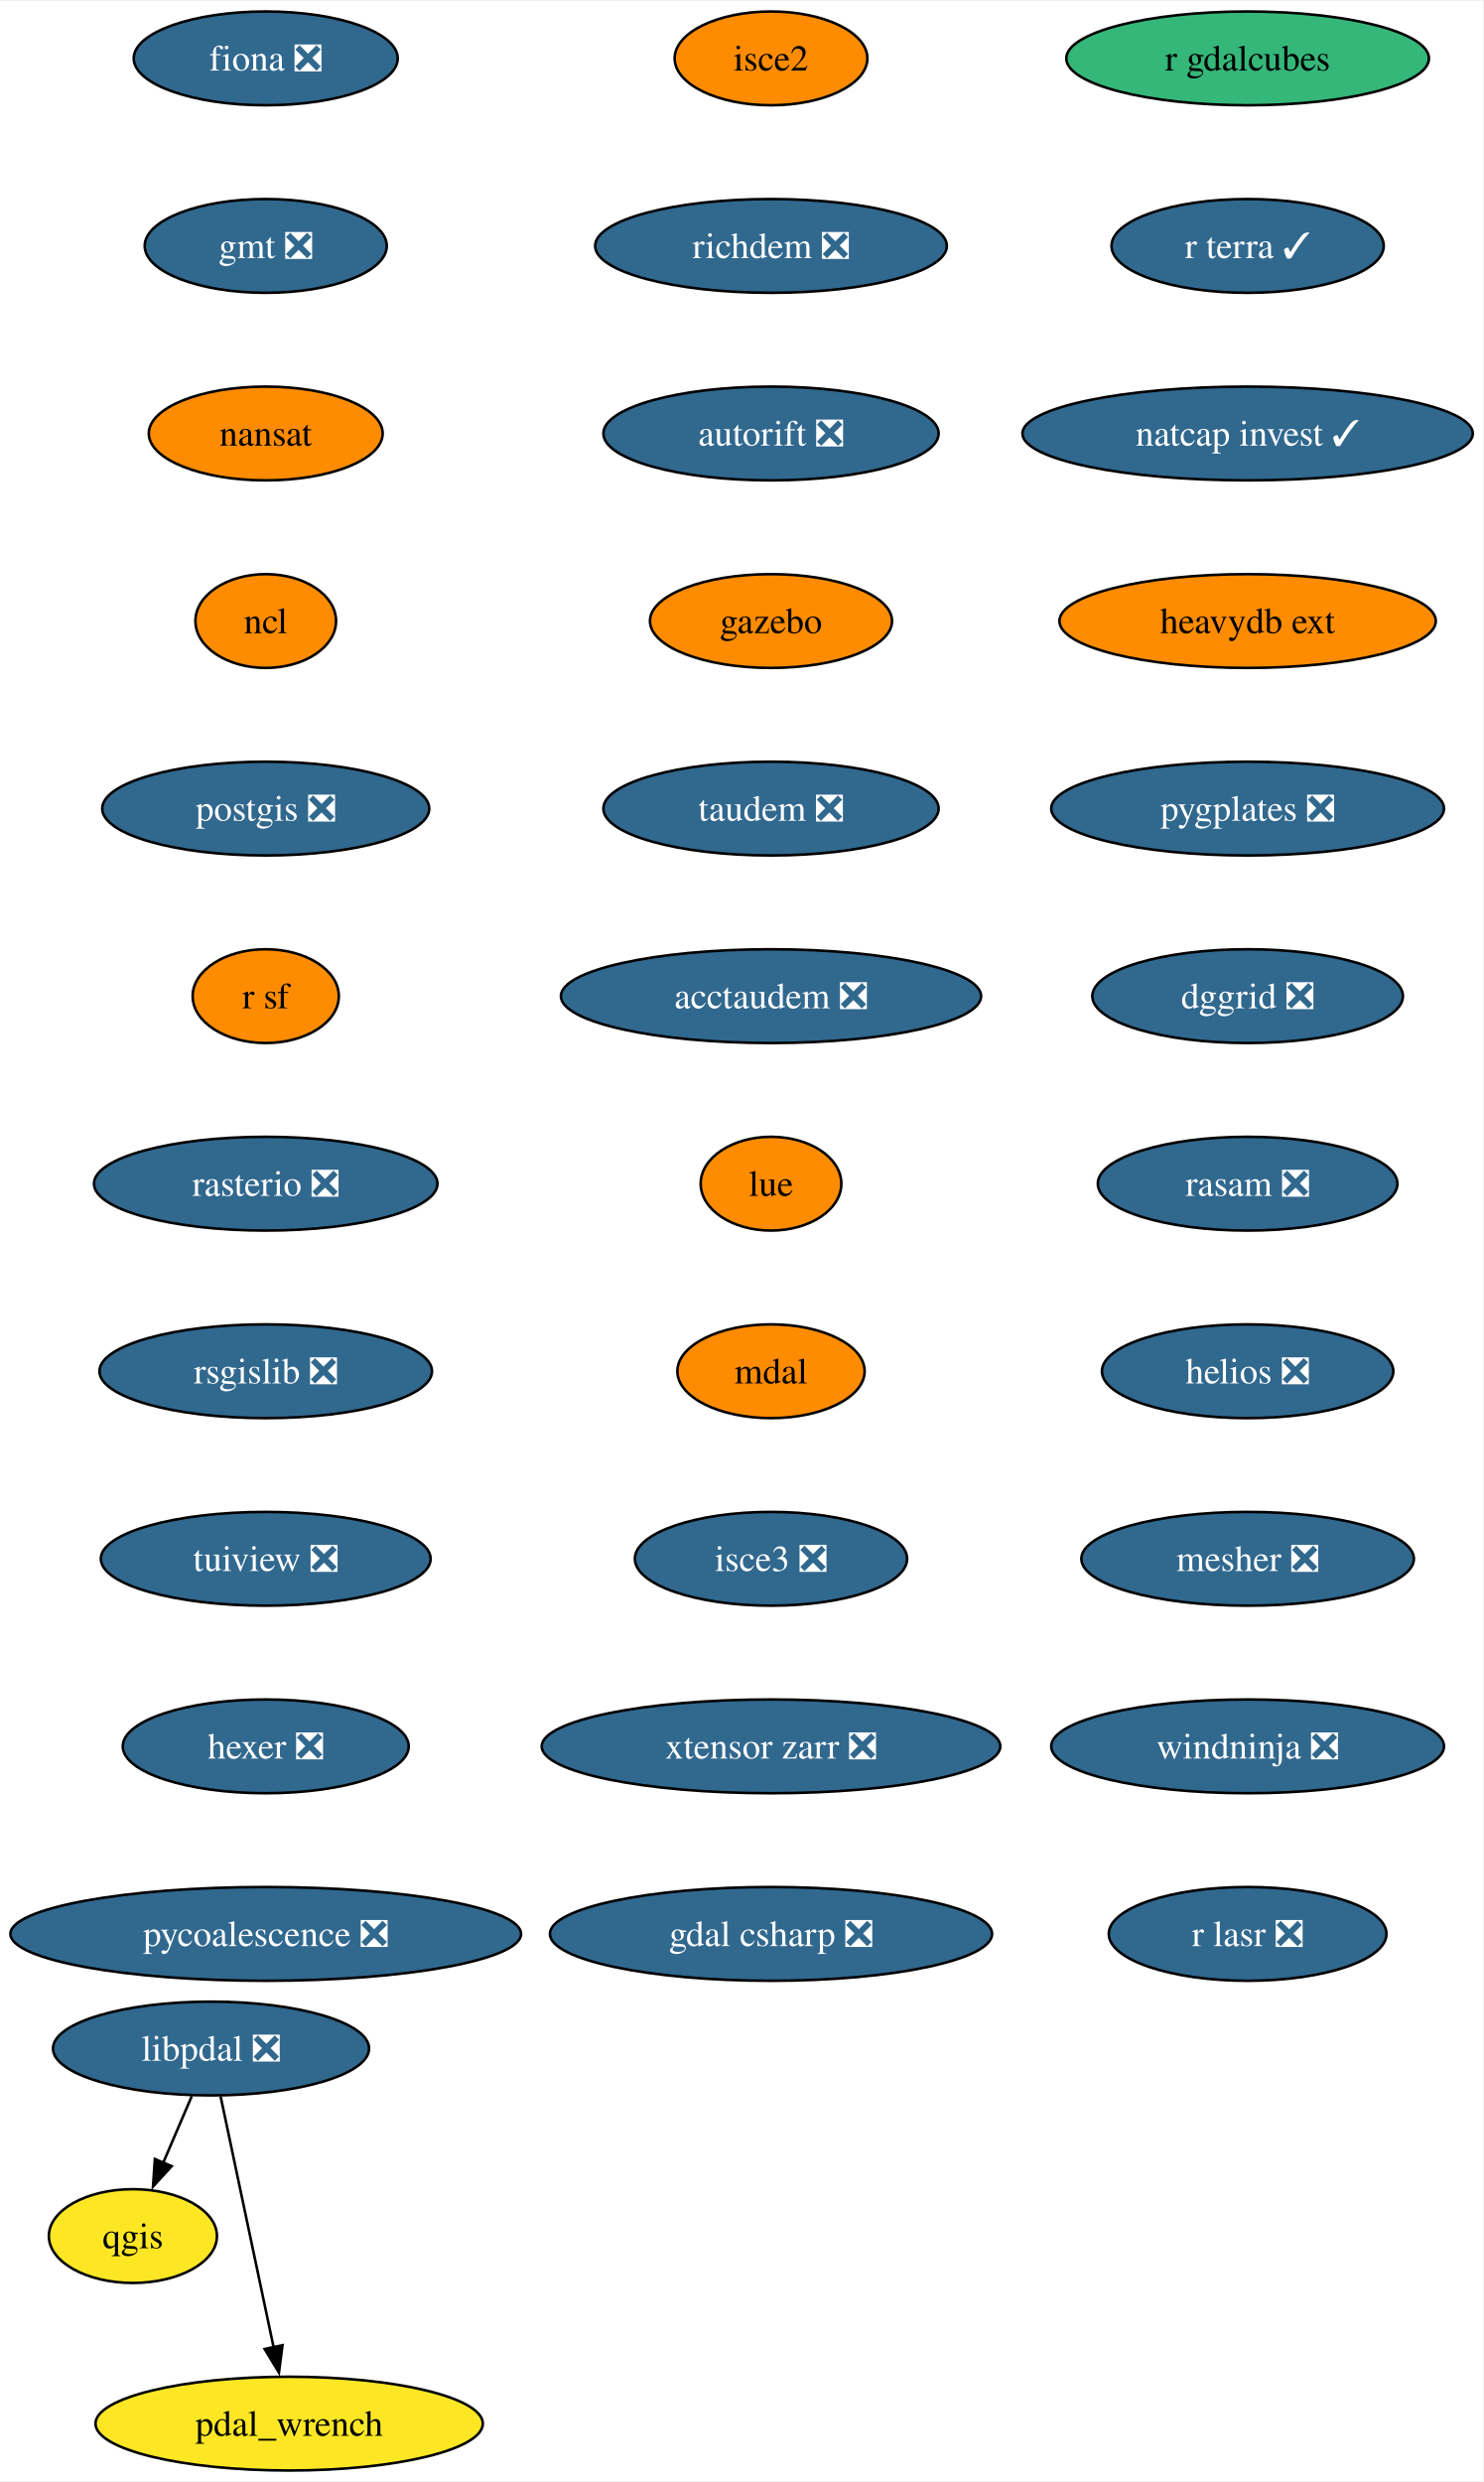
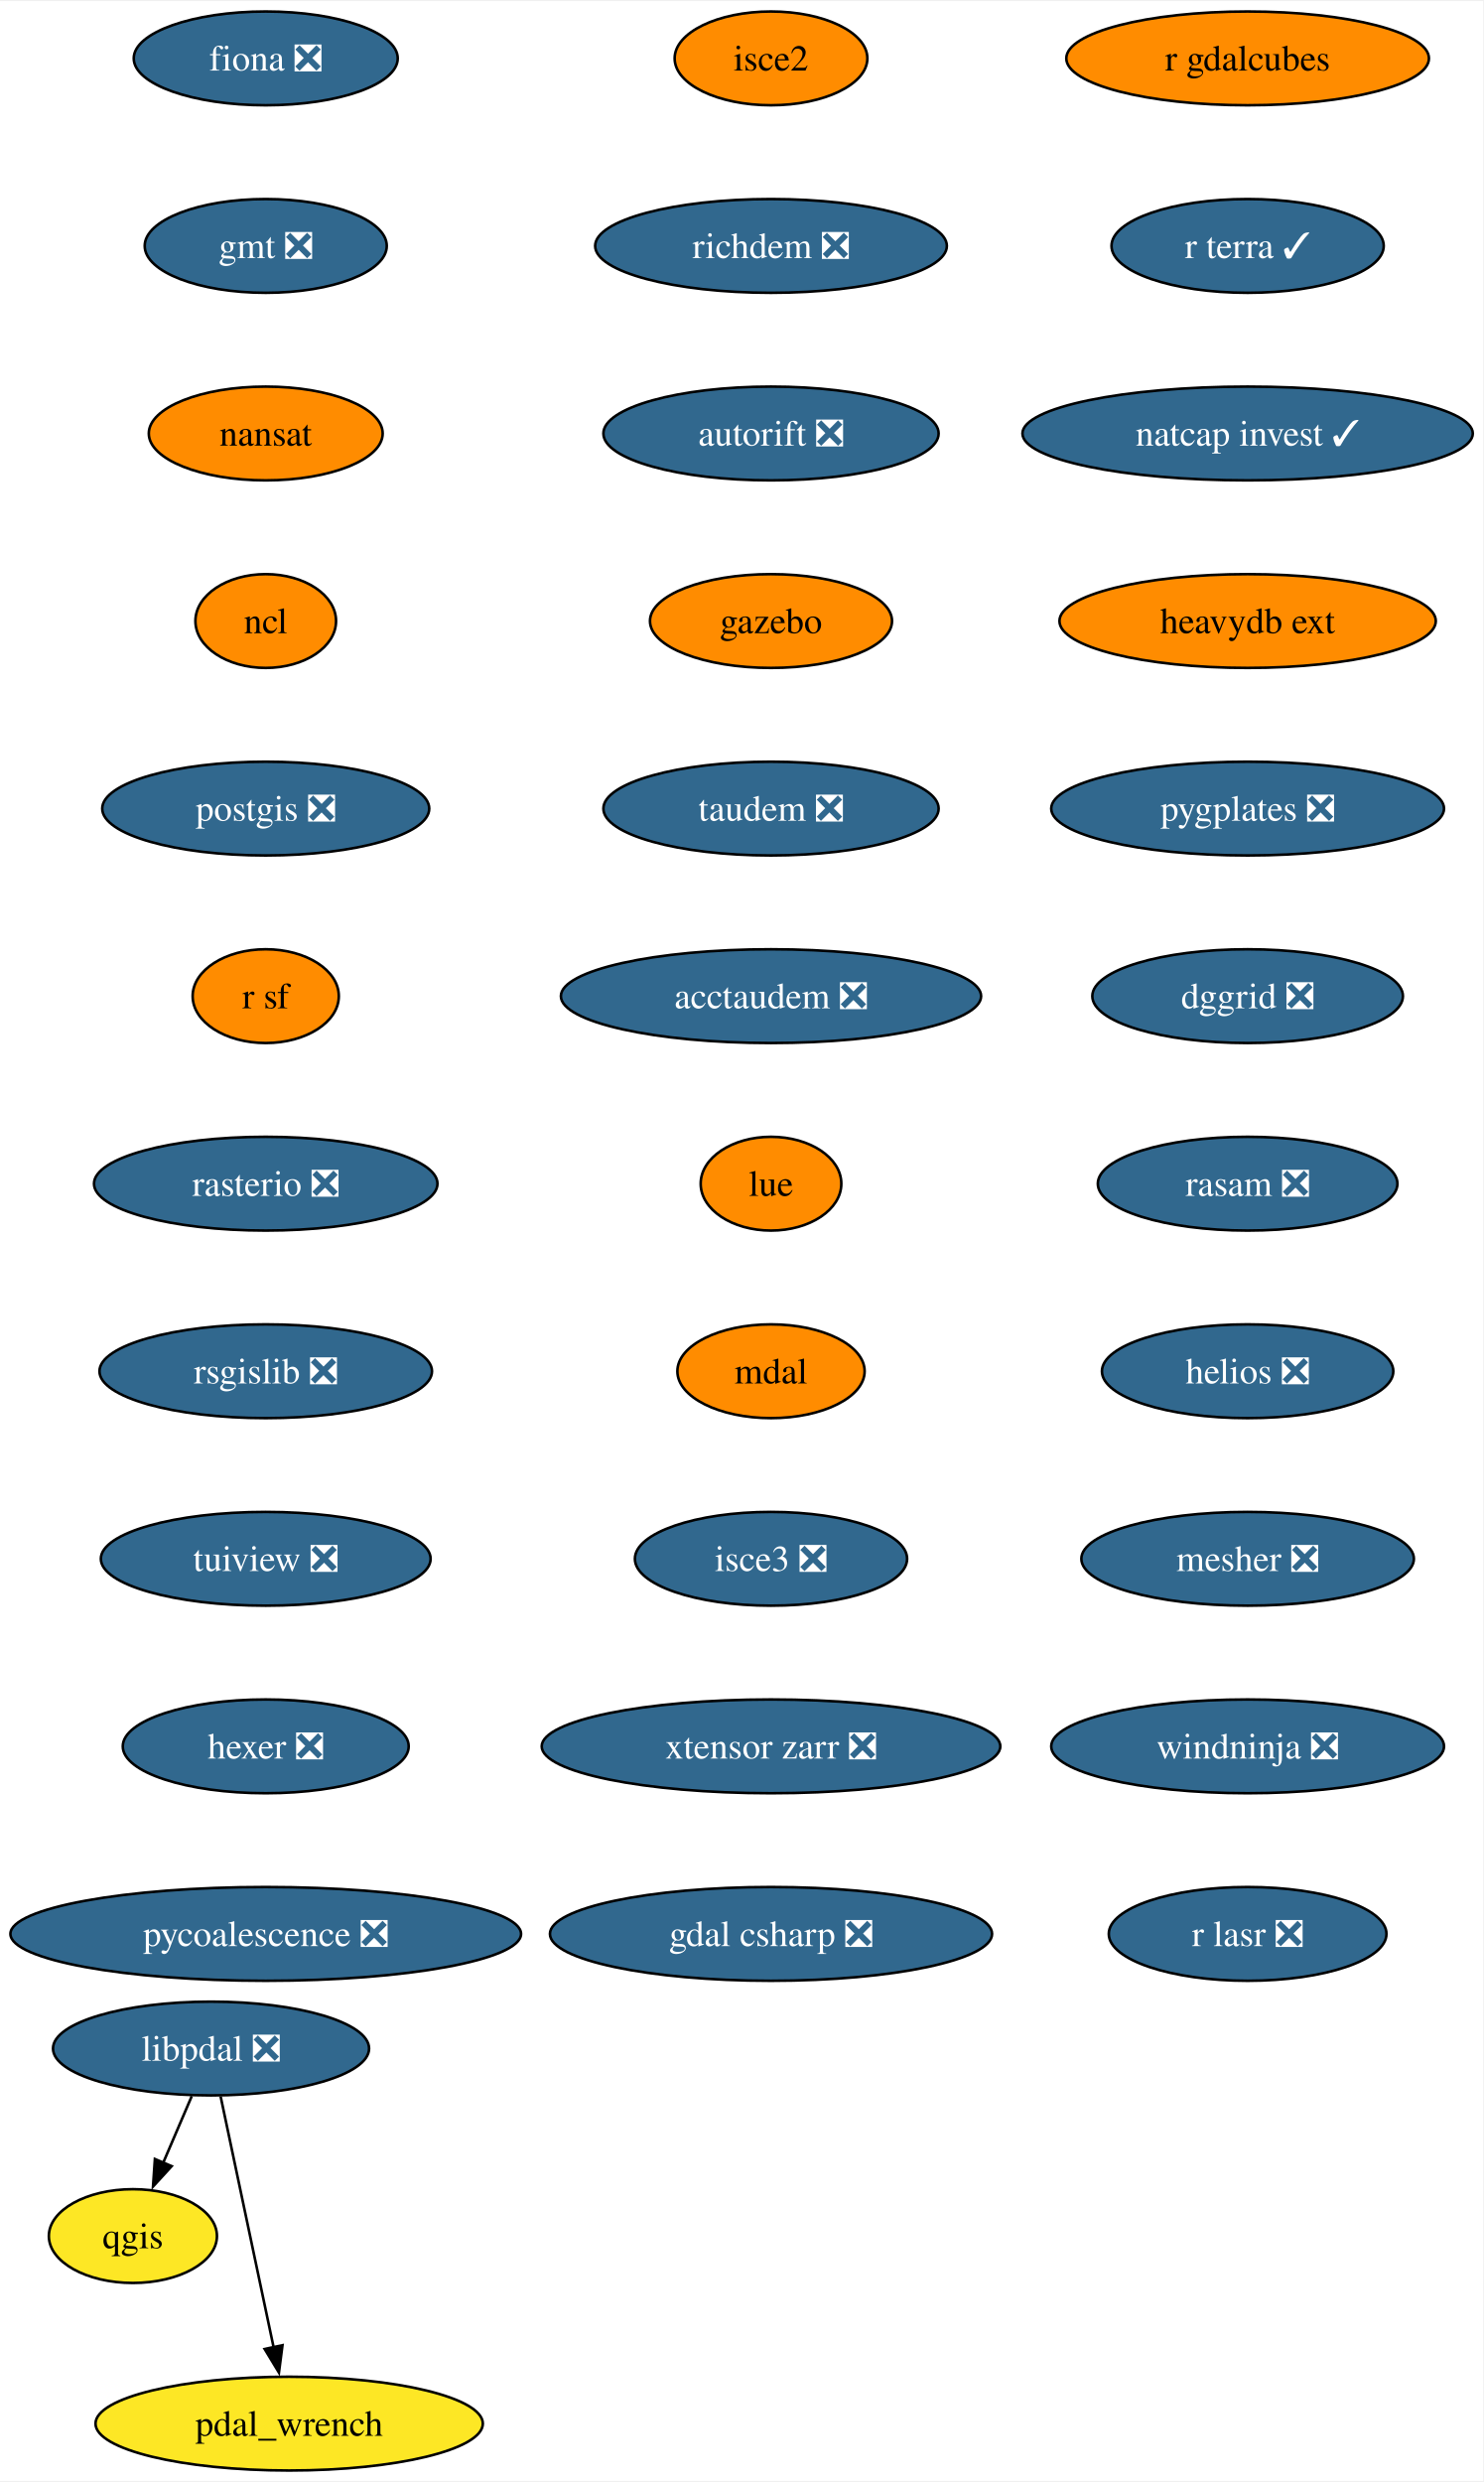
<svg xmlns="http://www.w3.org/2000/svg" xmlns:xlink="http://www.w3.org/1999/xlink" width="569pt" height="952pt" viewBox="0.00 0.00 569.49 952.00">
  <g id="graph0" class="graph" transform="scale(1 1) rotate(0) translate(4 948)">
    <polygon fill="white" stroke="none" points="-4,4 -4,-948 565.49,-948 565.49,4 -4,4" />
    <g id="node1" class="node">
      <g id="a_node1">
        <a xlink:href="https://github.com/conda-forge/fiona-feedstock/pull/236" xlink:title="fiona ❎">
          <ellipse fill="#31688e" stroke="black" cx="98.03" cy="-926" rx="50.68" ry="18" />
          <text text-anchor="middle" x="98.03" y="-921.33" font-family="Times,serif" font-size="14.00" fill="white">fiona ❎</text>
        </a>
      </g>
    </g>
    <g id="node2" class="node">
      <g id="a_node2">
        <a xlink:href="https://github.com/conda-forge/gmt-feedstock/pull/315" xlink:title="gmt ❎">
          <ellipse fill="#31688e" stroke="black" cx="98.03" cy="-854" rx="46.47" ry="18" />
          <text text-anchor="middle" x="98.03" y="-849.33" font-family="Times,serif" font-size="14.00" fill="white">gmt ❎</text>
        </a>
      </g>
    </g>
    <g id="node3" class="node">
      <g id="a_node3">
        <a xlink:href="https://github.com/conda-forge/nansat-feedstock" xlink:title="nansat">
          <ellipse fill="#ff8c00" stroke="black" cx="98.03" cy="-782" rx="44.9" ry="18" />
          <text text-anchor="middle" x="98.03" y="-777.33" font-family="Times,serif" font-size="14.00">nansat</text>
        </a>
      </g>
    </g>
    <g id="node4" class="node">
      <g id="a_node4">
        <a xlink:href="https://github.com/conda-forge/ncl-feedstock" xlink:title="ncl">
          <ellipse fill="#ff8c00" stroke="black" cx="98.03" cy="-710" rx="27" ry="18" />
          <text text-anchor="middle" x="98.03" y="-705.33" font-family="Times,serif" font-size="14.00">ncl</text>
        </a>
      </g>
    </g>
    <g id="node5" class="node">
      <g id="a_node5">
        <a xlink:href="https://github.com/conda-forge/postgis-feedstock/pull/128" xlink:title="postgis ❎">
          <ellipse fill="#31688e" stroke="black" cx="98.03" cy="-638" rx="62.78" ry="18" />
          <text text-anchor="middle" x="98.03" y="-633.33" font-family="Times,serif" font-size="14.00" fill="white">postgis ❎</text>
        </a>
      </g>
    </g>
    <g id="node6" class="node">
      <g id="a_node6">
        <a xlink:href="https://github.com/conda-forge/r-sf-feedstock" xlink:title="r sf">
          <ellipse fill="#ff8c00" stroke="black" cx="98.03" cy="-566" rx="28.06" ry="18" />
          <text text-anchor="middle" x="98.03" y="-561.33" font-family="Times,serif" font-size="14.00">r sf</text>
        </a>
      </g>
    </g>
    <g id="node8" class="node">
      <g id="a_node8">
        <a xlink:href="https://github.com/conda-forge/rasterio-feedstock/pull/332" xlink:title="rasterio ❎">
          <ellipse fill="#31688e" stroke="black" cx="98.03" cy="-494" rx="65.94" ry="18" />
          <text text-anchor="middle" x="98.03" y="-489.32" font-family="Times,serif" font-size="14.00" fill="white">rasterio ❎</text>
        </a>
      </g>
    </g>
    <g id="node7" class="node">
      <g id="a_node7">
        <a xlink:href="https://github.com/conda-forge/qgis-feedstock" xlink:title="qgis">
          <ellipse fill="#fde725" stroke="black" cx="47.03" cy="-90" rx="32.27" ry="18" />
          <text text-anchor="middle" x="47.03" y="-85.33" font-family="Times,serif" font-size="14.00">qgis</text>
        </a>
      </g>
    </g>
    <g id="node9" class="node">
      <g id="a_node9">
        <a xlink:href="https://github.com/conda-forge/rsgislib-feedstock/pull/98" xlink:title="rsgislib ❎">
          <ellipse fill="#31688e" stroke="black" cx="98.03" cy="-422" rx="63.84" ry="18" />
          <text text-anchor="middle" x="98.03" y="-417.32" font-family="Times,serif" font-size="14.00" fill="white">rsgislib ❎</text>
        </a>
      </g>
    </g>
    <g id="node10" class="node">
      <g id="a_node10">
        <a xlink:href="https://github.com/conda-forge/tuiview-feedstock/pull/68" xlink:title="tuiview ❎">
          <ellipse fill="#31688e" stroke="black" cx="98.03" cy="-350" rx="63.31" ry="18" />
          <text text-anchor="middle" x="98.03" y="-345.32" font-family="Times,serif" font-size="14.00" fill="white">tuiview ❎</text>
        </a>
      </g>
    </g>
    <g id="node11" class="node">
      <g id="a_node11">
        <a xlink:href="https://github.com/conda-forge/hexer-feedstock/pull/16" xlink:title="hexer ❎">
          <ellipse fill="#31688e" stroke="black" cx="98.03" cy="-278" rx="54.89" ry="18" />
          <text text-anchor="middle" x="98.03" y="-273.32" font-family="Times,serif" font-size="14.00" fill="white">hexer ❎</text>
        </a>
      </g>
    </g>
    <g id="node12" class="node">
      <g id="a_node12">
        <a xlink:href="https://github.com/conda-forge/pycoalescence-feedstock/pull/63" xlink:title="pycoalescence ❎">
          <ellipse fill="#31688e" stroke="black" cx="98.03" cy="-206" rx="98.03" ry="18" />
          <text text-anchor="middle" x="98.03" y="-201.32" font-family="Times,serif" font-size="14.00" fill="white">pycoalescence ❎</text>
        </a>
      </g>
    </g>
    <g id="node13" class="node">
      <g id="a_node13">
        <a xlink:href="https://github.com/conda-forge/isce2-feedstock" xlink:title="isce2">
          <ellipse fill="#ff8c00" stroke="black" cx="292.03" cy="-926" rx="37" ry="18" />
          <text text-anchor="middle" x="292.03" y="-921.33" font-family="Times,serif" font-size="14.00">isce2</text>
        </a>
      </g>
    </g>
    <g id="node14" class="node">
      <g id="a_node14">
        <a xlink:href="https://github.com/conda-forge/richdem-feedstock/pull/31" xlink:title="richdem ❎">
          <ellipse fill="#31688e" stroke="black" cx="292.03" cy="-854" rx="67.52" ry="18" />
          <text text-anchor="middle" x="292.03" y="-849.33" font-family="Times,serif" font-size="14.00" fill="white">richdem ❎</text>
        </a>
      </g>
    </g>
    <g id="node15" class="node">
      <g id="a_node15">
        <a xlink:href="https://github.com/conda-forge/autorift-feedstock/pull/56" xlink:title="autorift ❎">
          <ellipse fill="#31688e" stroke="black" cx="292.03" cy="-782" rx="64.36" ry="18" />
          <text text-anchor="middle" x="292.03" y="-777.33" font-family="Times,serif" font-size="14.00" fill="white">autorift ❎</text>
        </a>
      </g>
    </g>
    <g id="node16" class="node">
      <g id="a_node16">
        <a xlink:href="https://github.com/conda-forge/gazebo-feedstock" xlink:title="gazebo">
          <ellipse fill="#ff8c00" stroke="black" cx="292.03" cy="-710" rx="46.47" ry="18" />
          <text text-anchor="middle" x="292.03" y="-705.33" font-family="Times,serif" font-size="14.00">gazebo</text>
        </a>
      </g>
    </g>
    <g id="node17" class="node">
      <g id="a_node17">
        <a xlink:href="https://github.com/conda-forge/taudem-feedstock/pull/21" xlink:title="taudem ❎">
          <ellipse fill="#31688e" stroke="black" cx="292.03" cy="-638" rx="64.36" ry="18" />
          <text text-anchor="middle" x="292.03" y="-633.33" font-family="Times,serif" font-size="14.00" fill="white">taudem ❎</text>
        </a>
      </g>
    </g>
    <g id="node18" class="node">
      <g id="a_node18">
        <a xlink:href="https://github.com/conda-forge/acctaudem-feedstock/pull/16" xlink:title="acctaudem ❎">
          <ellipse fill="#31688e" stroke="black" cx="292.03" cy="-566" rx="80.67" ry="18" />
          <text text-anchor="middle" x="292.03" y="-561.33" font-family="Times,serif" font-size="14.00" fill="white">acctaudem ❎</text>
        </a>
      </g>
    </g>
    <g id="node19" class="node">
      <g id="a_node19">
        <a xlink:href="https://github.com/conda-forge/lue-feedstock" xlink:title="lue">
          <ellipse fill="#ff8c00" stroke="black" cx="292.03" cy="-494" rx="27" ry="18" />
          <text text-anchor="middle" x="292.03" y="-489.32" font-family="Times,serif" font-size="14.00">lue</text>
        </a>
      </g>
    </g>
    <g id="node20" class="node">
      <g id="a_node20">
        <a xlink:href="https://github.com/conda-forge/mdal-feedstock" xlink:title="mdal">
          <ellipse fill="#ff8c00" stroke="black" cx="292.03" cy="-422" rx="35.95" ry="18" />
          <text text-anchor="middle" x="292.03" y="-417.32" font-family="Times,serif" font-size="14.00">mdal</text>
        </a>
      </g>
    </g>
    <g id="node21" class="node">
      <g id="a_node21">
        <a xlink:href="https://github.com/conda-forge/isce3-feedstock/pull/86" xlink:title="isce3 ❎">
          <ellipse fill="#31688e" stroke="black" cx="292.03" cy="-350" rx="52.26" ry="18" />
          <text text-anchor="middle" x="292.03" y="-345.32" font-family="Times,serif" font-size="14.00" fill="white">isce3 ❎</text>
        </a>
      </g>
    </g>
    <g id="node22" class="node">
      <g id="a_node22">
        <a xlink:href="https://github.com/conda-forge/xtensor-zarr-feedstock/pull/16" xlink:title="xtensor zarr ❎">
          <ellipse fill="#31688e" stroke="black" cx="292.03" cy="-278" rx="88.04" ry="18" />
          <text text-anchor="middle" x="292.03" y="-273.32" font-family="Times,serif" font-size="14.00" fill="white">xtensor zarr ❎</text>
        </a>
      </g>
    </g>
    <g id="node23" class="node">
      <g id="a_node23">
        <a xlink:href="https://github.com/conda-forge/gdal-csharp-feedstock/pull/24" xlink:title="gdal csharp ❎">
          <ellipse fill="#31688e" stroke="black" cx="292.03" cy="-206" rx="84.88" ry="18" />
          <text text-anchor="middle" x="292.03" y="-201.32" font-family="Times,serif" font-size="14.00" fill="white">gdal csharp ❎</text>
        </a>
      </g>
    </g>
    <g id="node24" class="node">
      <g id="a_node24">
        <a xlink:href="https://github.com/conda-forge/r-gdalcubes-feedstock" xlink:title="r gdalcubes">
-           <ellipse fill="#35b779" stroke="black" cx="475.03" cy="-926" rx="69.62" ry="18" />
+           <ellipse fill="#ff8c00" stroke="black" cx="475.03" cy="-926" rx="69.62" ry="18" />
          <text text-anchor="middle" x="475.03" y="-921.33" font-family="Times,serif" font-size="14.00">r gdalcubes</text>
        </a>
      </g>
    </g>
    <g id="node25" class="node">
      <g id="a_node25">
        <a xlink:href="https://github.com/conda-forge/r-terra-feedstock/pull/120" xlink:title="r terra ✓">
          <ellipse fill="#31688e" stroke="black" cx="475.03" cy="-854" rx="52.26" ry="18" />
          <text text-anchor="middle" x="475.03" y="-849.33" font-family="Times,serif" font-size="14.00" fill="white">r terra ✓</text>
        </a>
      </g>
    </g>
    <g id="node26" class="node">
      <g id="a_node26">
        <a xlink:href="https://github.com/conda-forge/natcap.invest-feedstock/pull/37" xlink:title="natcap invest ✓">
          <ellipse fill="#31688e" stroke="black" cx="475.03" cy="-782" rx="86.46" ry="18" />
          <text text-anchor="middle" x="475.03" y="-777.33" font-family="Times,serif" font-size="14.00" fill="white">natcap invest ✓</text>
        </a>
      </g>
    </g>
    <g id="node27" class="node">
      <g id="a_node27">
        <a xlink:href="https://github.com/conda-forge/heavydb-ext-feedstock" xlink:title="heavydb ext">
          <ellipse fill="#ff8c00" stroke="black" cx="475.03" cy="-710" rx="72.25" ry="18" />
          <text text-anchor="middle" x="475.03" y="-705.33" font-family="Times,serif" font-size="14.00">heavydb ext</text>
        </a>
      </g>
    </g>
    <g id="node28" class="node">
      <g id="a_node28">
        <a xlink:href="https://github.com/conda-forge/pygplates-feedstock/pull/41" xlink:title="pygplates ❎">
          <ellipse fill="#31688e" stroke="black" cx="475.03" cy="-638" rx="75.41" ry="18" />
          <text text-anchor="middle" x="475.03" y="-633.33" font-family="Times,serif" font-size="14.00" fill="white">pygplates ❎</text>
        </a>
      </g>
    </g>
    <g id="node29" class="node">
      <g id="a_node29">
        <a xlink:href="https://github.com/conda-forge/dggrid-feedstock/pull/17" xlink:title="dggrid ❎">
          <ellipse fill="#31688e" stroke="black" cx="475.03" cy="-566" rx="59.63" ry="18" />
          <text text-anchor="middle" x="475.03" y="-561.33" font-family="Times,serif" font-size="14.00" fill="white">dggrid ❎</text>
        </a>
      </g>
    </g>
    <g id="node30" class="node">
      <g id="a_node30">
        <a xlink:href="https://github.com/conda-forge/rasam-feedstock/pull/4" xlink:title="rasam ❎">
          <ellipse fill="#31688e" stroke="black" cx="475.03" cy="-494" rx="57.52" ry="18" />
          <text text-anchor="middle" x="475.03" y="-489.32" font-family="Times,serif" font-size="14.00" fill="white">rasam ❎</text>
        </a>
      </g>
    </g>
    <g id="node31" class="node">
      <g id="a_node31">
        <a xlink:href="https://github.com/conda-forge/helios-feedstock/pull/19" xlink:title="helios ❎">
          <ellipse fill="#31688e" stroke="black" cx="475.03" cy="-422" rx="55.94" ry="18" />
          <text text-anchor="middle" x="475.03" y="-417.32" font-family="Times,serif" font-size="14.00" fill="white">helios ❎</text>
        </a>
      </g>
    </g>
    <g id="node33" class="node">
      <g id="a_node33">
        <a xlink:href="https://github.com/conda-forge/mesher-feedstock/pull/18" xlink:title="mesher ❎">
          <ellipse fill="#31688e" stroke="black" cx="475.03" cy="-350" rx="63.84" ry="18" />
          <text text-anchor="middle" x="475.03" y="-345.32" font-family="Times,serif" font-size="14.00" fill="white">mesher ❎</text>
        </a>
      </g>
    </g>
    <g id="node32" class="node">
      <g id="a_node32">
        <a xlink:href="https://github.com/conda-forge/pdal_wrench-feedstock" xlink:title="pdal_wrench">
          <ellipse fill="#fde725" stroke="black" cx="107.03" cy="-18" rx="74.36" ry="18" />
          <text text-anchor="middle" x="107.03" y="-13.32" font-family="Times,serif" font-size="14.00">pdal_wrench</text>
        </a>
      </g>
    </g>
    <g id="node34" class="node">
      <g id="a_node34">
        <a xlink:href="https://github.com/conda-forge/windninja-feedstock/pull/3" xlink:title="windninja ❎">
          <ellipse fill="#31688e" stroke="black" cx="475.03" cy="-278" rx="75.41" ry="18" />
          <text text-anchor="middle" x="475.03" y="-273.32" font-family="Times,serif" font-size="14.00" fill="white">windninja ❎</text>
        </a>
      </g>
    </g>
    <g id="node36" class="node">
      <g id="a_node36">
        <a xlink:href="https://github.com/conda-forge/r-lasr-feedstock/pull/3" xlink:title="r lasr ❎">
          <ellipse fill="#31688e" stroke="black" cx="475.03" cy="-206" rx="53.31" ry="18" />
          <text text-anchor="middle" x="475.03" y="-201.32" font-family="Times,serif" font-size="14.00" fill="white">r lasr ❎</text>
        </a>
      </g>
    </g>
    <g id="node35" class="node">
      <g id="a_node35">
        <a xlink:href="https://github.com/conda-forge/libpdal-feedstock/pull/34" xlink:title="libpdal ❎">
          <ellipse fill="#31688e" stroke="black" cx="77.03" cy="-162" rx="60.68" ry="18" />
          <text text-anchor="middle" x="77.03" y="-157.32" font-family="Times,serif" font-size="14.00" fill="white">libpdal ❎</text>
        </a>
      </g>
    </g>
    <g id="edge30" class="edge">
      <path fill="none" stroke="black" d="M69.62,-143.7C66.3,-135.95 62.31,-126.64 58.61,-118.02" />
      <polygon fill="black" stroke="black" points="61.91,-116.83 54.75,-109.01 55.47,-119.58 61.91,-116.83" />
    </g>
    <g id="edge31" class="edge">
      <path fill="none" stroke="black" d="M80.71,-143.59C85.8,-119.5 95.04,-75.75 101.11,-47.03" />
      <polygon fill="black" stroke="black" points="104.46,-48.1 103.1,-37.59 97.61,-46.65 104.46,-48.1" />
    </g>
  </g>
</svg>
